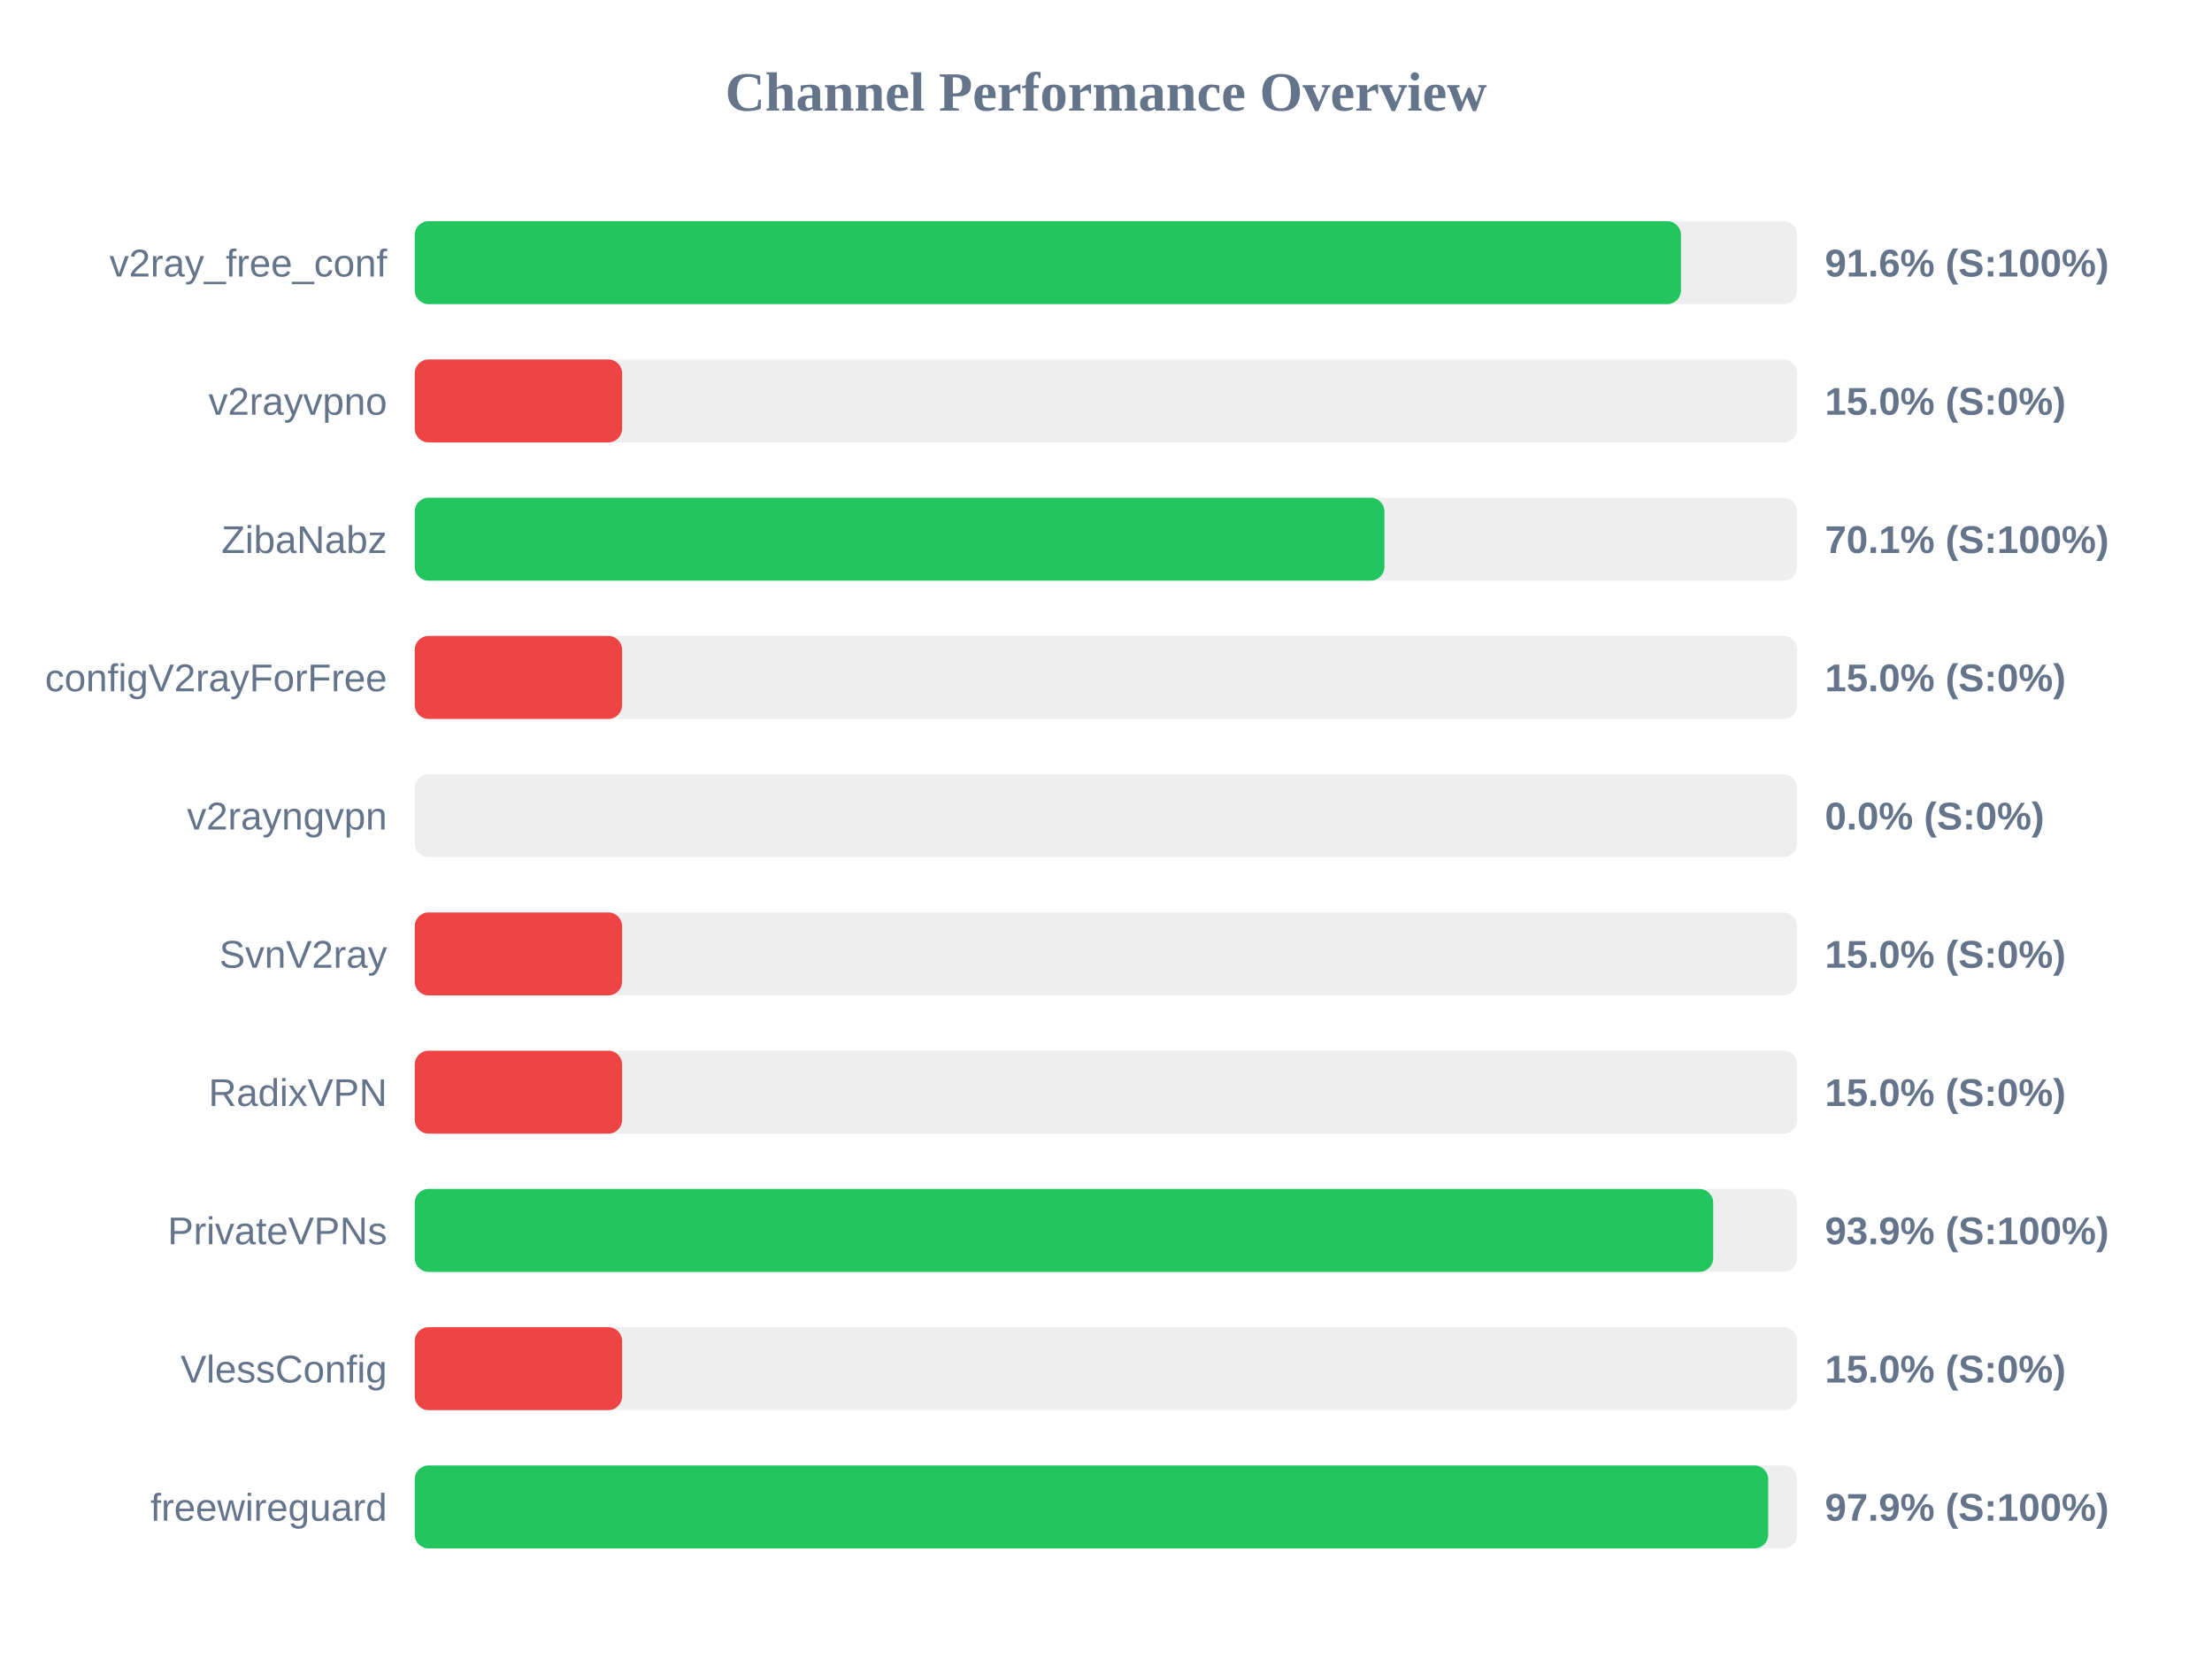
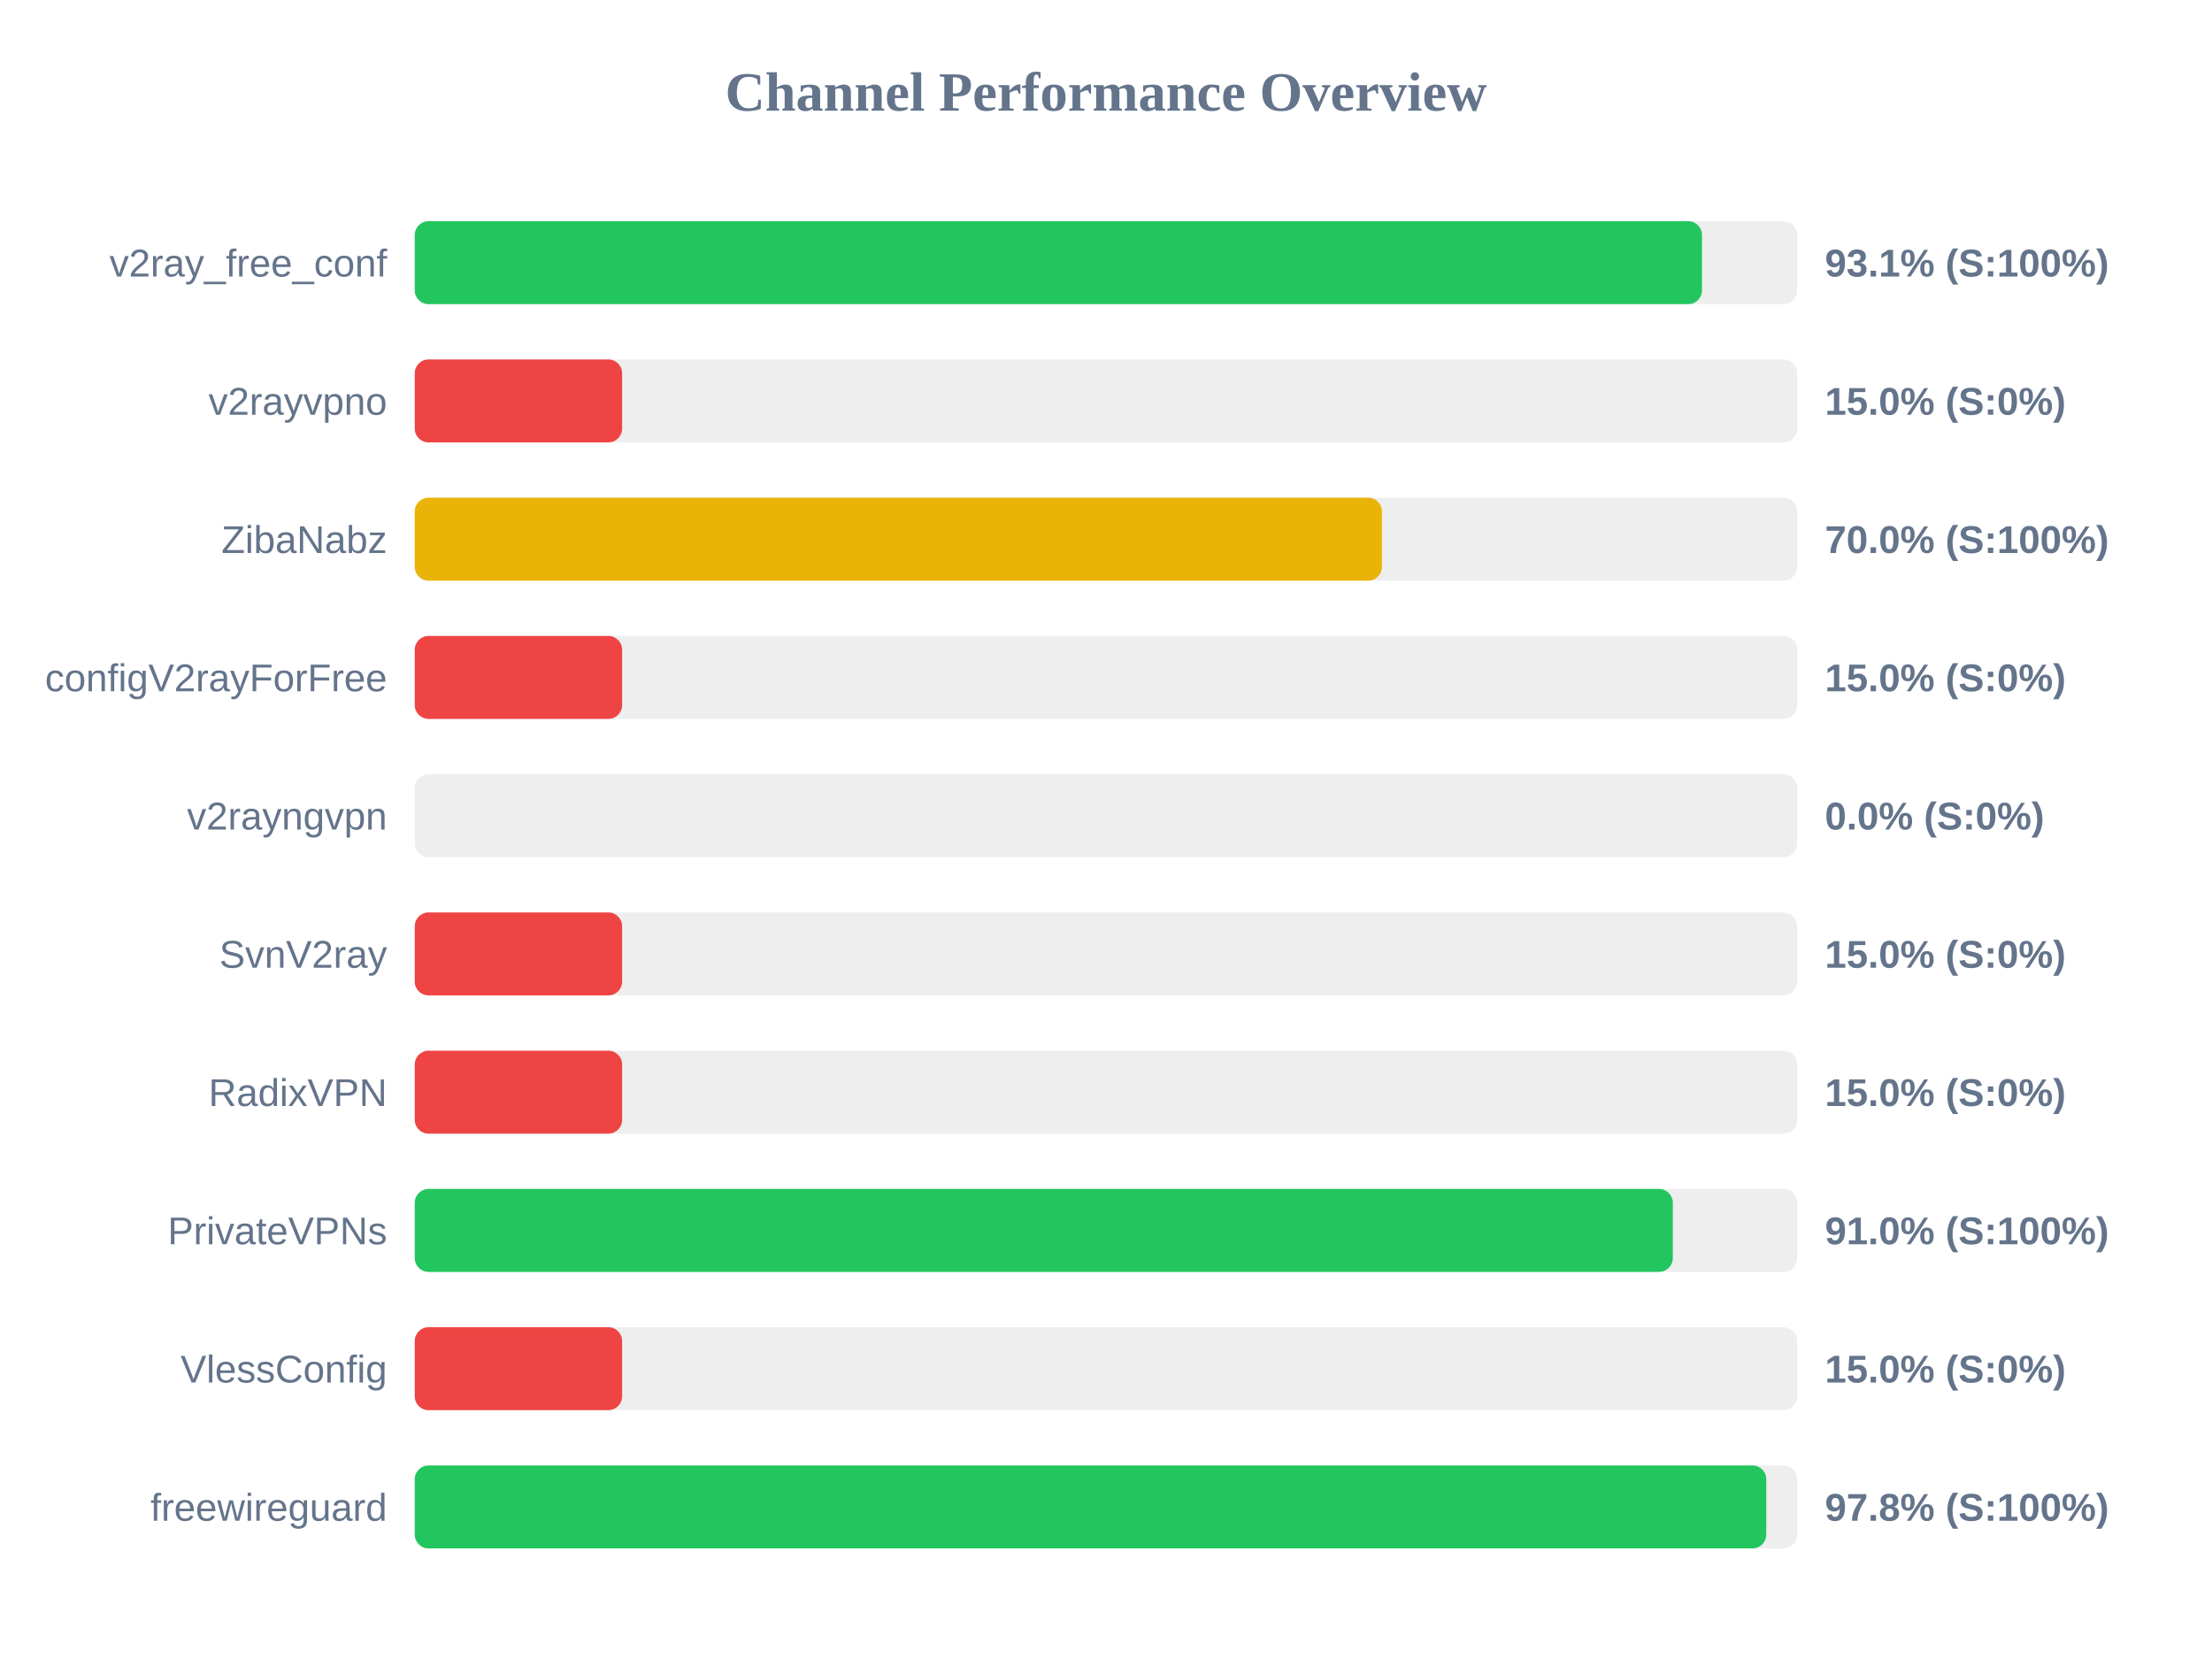
<svg xmlns="http://www.w3.org/2000/svg" width="800" height="600" version="1.1">
  <style>
        .row { font: 14px Arial; fill: #64748b; }
        .score { font: bold 14px Arial; fill: #64748b; }
    </style>
  <text x="400" y="40" text-anchor="middle" font-size="20px" font-weight="bold" fill="#64748b">Channel Performance Overview</text>
  <rect x="150" y="80" width="500" height="30" fill="#eee" rx="5" />
-   <rect x="150" y="80" width="457.95" height="30" fill="#22c55e" rx="5" />
+   <rect x="150" y="80" width="465.55" height="30" fill="#22c55e" rx="5" />
  <text x="140" y="100" text-anchor="end" class="row">v2ray_free_conf</text>
-   <text x="660" y="100" text-anchor="start" class="score">91.6% (S:100%)</text>
+   <text x="660" y="100" text-anchor="start" class="score">93.1% (S:100%)</text>
  <rect x="150" y="130" width="500" height="30" fill="#eee" rx="5" />
  <rect x="150" y="130" width="75.0" height="30" fill="#ef4444" rx="5" />
  <text x="140" y="150" text-anchor="end" class="row">v2rayvpno</text>
  <text x="660" y="150" text-anchor="start" class="score">15.0% (S:0%)</text>
  <rect x="150" y="180" width="500" height="30" fill="#eee" rx="5" />
-   <rect x="150" y="180" width="350.7" height="30" fill="#22c55e" rx="5" />
+   <rect x="150" y="180" width="349.8" height="30" fill="#eab308" rx="5" />
  <text x="140" y="200" text-anchor="end" class="row">ZibaNabz</text>
-   <text x="660" y="200" text-anchor="start" class="score">70.1% (S:100%)</text>
+   <text x="660" y="200" text-anchor="start" class="score">70.0% (S:100%)</text>
  <rect x="150" y="230" width="500" height="30" fill="#eee" rx="5" />
  <rect x="150" y="230" width="75.0" height="30" fill="#ef4444" rx="5" />
  <text x="140" y="250" text-anchor="end" class="row">configV2rayForFree</text>
  <text x="660" y="250" text-anchor="start" class="score">15.0% (S:0%)</text>
  <rect x="150" y="280" width="500" height="30" fill="#eee" rx="5" />
  <rect x="150" y="280" width="0.0" height="30" fill="#ef4444" rx="5" />
  <text x="140" y="300" text-anchor="end" class="row">v2rayngvpn</text>
  <text x="660" y="300" text-anchor="start" class="score">0.0% (S:0%)</text>
  <rect x="150" y="330" width="500" height="30" fill="#eee" rx="5" />
  <rect x="150" y="330" width="75.0" height="30" fill="#ef4444" rx="5" />
  <text x="140" y="350" text-anchor="end" class="row">SvnV2ray</text>
  <text x="660" y="350" text-anchor="start" class="score">15.0% (S:0%)</text>
  <rect x="150" y="380" width="500" height="30" fill="#eee" rx="5" />
  <rect x="150" y="380" width="75.0" height="30" fill="#ef4444" rx="5" />
  <text x="140" y="400" text-anchor="end" class="row">RadixVPN</text>
  <text x="660" y="400" text-anchor="start" class="score">15.0% (S:0%)</text>
  <rect x="150" y="430" width="500" height="30" fill="#eee" rx="5" />
-   <rect x="150" y="430" width="469.6" height="30" fill="#22c55e" rx="5" />
+   <rect x="150" y="430" width="455.0" height="30" fill="#22c55e" rx="5" />
  <text x="140" y="450" text-anchor="end" class="row">PrivateVPNs</text>
-   <text x="660" y="450" text-anchor="start" class="score">93.9% (S:100%)</text>
+   <text x="660" y="450" text-anchor="start" class="score">91.0% (S:100%)</text>
  <rect x="150" y="480" width="500" height="30" fill="#eee" rx="5" />
  <rect x="150" y="480" width="75.0" height="30" fill="#ef4444" rx="5" />
  <text x="140" y="500" text-anchor="end" class="row">VlessConfig</text>
  <text x="660" y="500" text-anchor="start" class="score">15.0% (S:0%)</text>
  <rect x="150" y="530" width="500" height="30" fill="#eee" rx="5" />
-   <rect x="150" y="530" width="489.5" height="30" fill="#22c55e" rx="5" />
+   <rect x="150" y="530" width="488.8" height="30" fill="#22c55e" rx="5" />
  <text x="140" y="550" text-anchor="end" class="row">freewireguard</text>
-   <text x="660" y="550" text-anchor="start" class="score">97.9% (S:100%)</text>
+   <text x="660" y="550" text-anchor="start" class="score">97.8% (S:100%)</text>
</svg>
